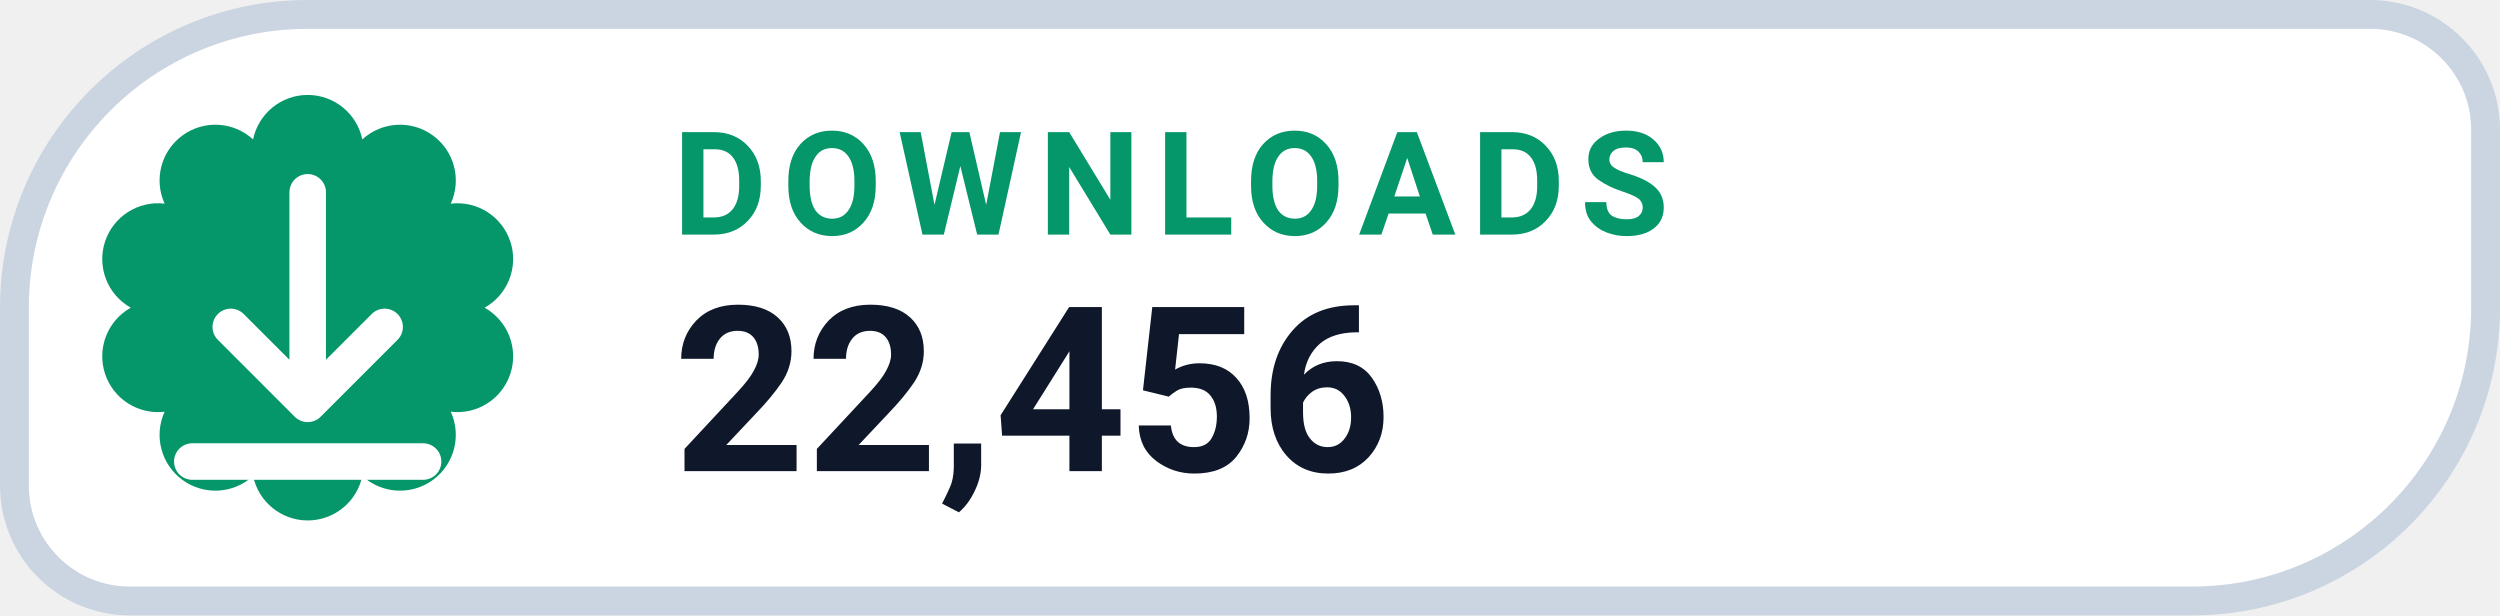
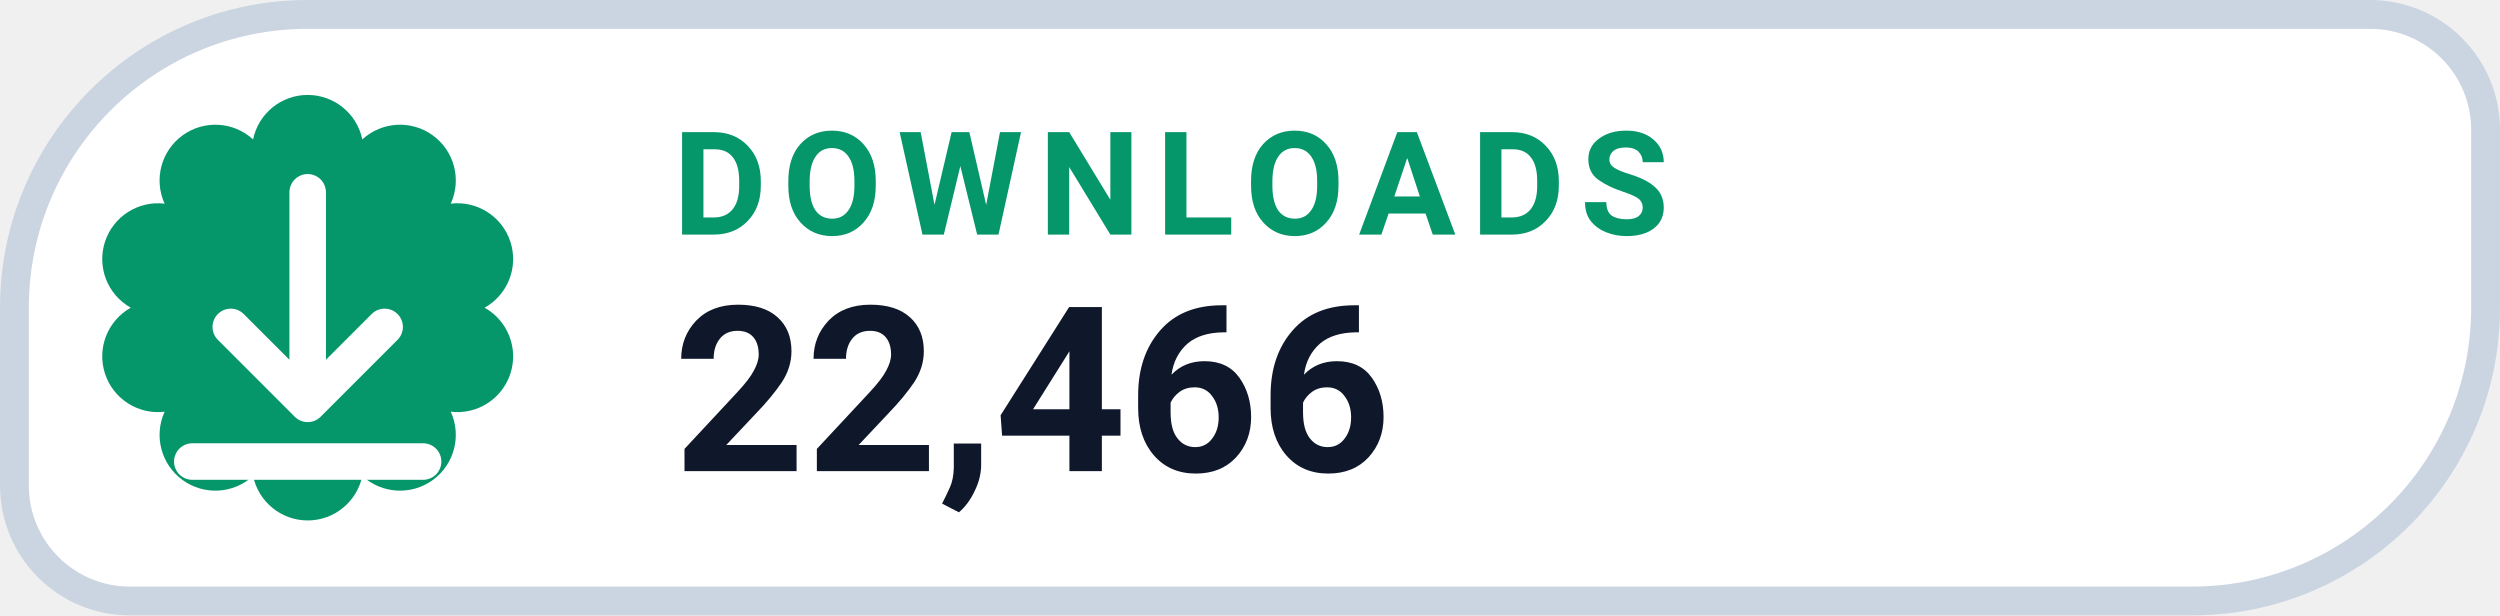
- <svg xmlns="http://www.w3.org/2000/svg" width="130" height="32" viewBox="0 0 130 32" role="img" aria-label="DOWNLOADS 22,456">
+ <svg xmlns="http://www.w3.org/2000/svg" width="130" height="32" viewBox="0 0 130 32" role="img" aria-label="DOWNLOADS 22,466">
  <path d="M 16.00 0.75 H 123.25 A 6.00 6.00 0 0 1 129.25 6.75 V 16.00 A 15.25 15.25 0 0 1 114.00 31.25 H 6.75 A 6.00 6.00 0 0 1 0.75 25.25 V 16.00 A 15.25 15.25 0 0 1 16.00 0.75 Z" fill="#FFFFFF" stroke="#CBD5E1" stroke-width="1.5" />
  <path d="M 13.16 7.25 A 2.90 2.90 0 0 1 18.84 7.25 A 2.90 2.90 0 0 1 23.44 10.59 A 2.90 2.90 0 0 1 25.20 16.00 A 2.90 2.90 0 0 1 23.44 21.41 A 2.90 2.90 0 0 1 18.84 24.75 A 2.90 2.90 0 0 1 13.16 24.75 A 2.90 2.90 0 0 1 8.56 21.41 A 2.90 2.90 0 0 1 6.80 16.00 A 2.90 2.90 0 0 1 8.56 10.59 A 2.90 2.90 0 0 1 13.16 7.25 Z" fill="#059669" />
  <g transform="translate(16 16)" style="color:#FFFFFF;">
    <path d="M0 -6 v11 m0 0 l4 -4 m-4 4 l-4 -4 M-6 8 h12" fill="none" stroke="currentColor" stroke-width="1.9" stroke-linecap="round" stroke-linejoin="round" />
  </g>
  <text x="35" y="12.2" fill="#059669" font-family="-apple-system,BlinkMacSystemFont,'Segoe UI',Roboto,Helvetica,Arial,sans-serif" font-size="7.5" font-weight="700" letter-spacing=".8">DOWNLOADS</text>
-   <text x="35" y="24.5" fill="#0F172A" font-family="-apple-system,BlinkMacSystemFont,'Segoe UI',Roboto,Helvetica,Arial,sans-serif" font-size="12" font-weight="750">22,456</text>
+   <text x="35" y="24.5" fill="#0F172A" font-family="-apple-system,BlinkMacSystemFont,'Segoe UI',Roboto,Helvetica,Arial,sans-serif" font-size="12" font-weight="750">22,466</text>
</svg>
